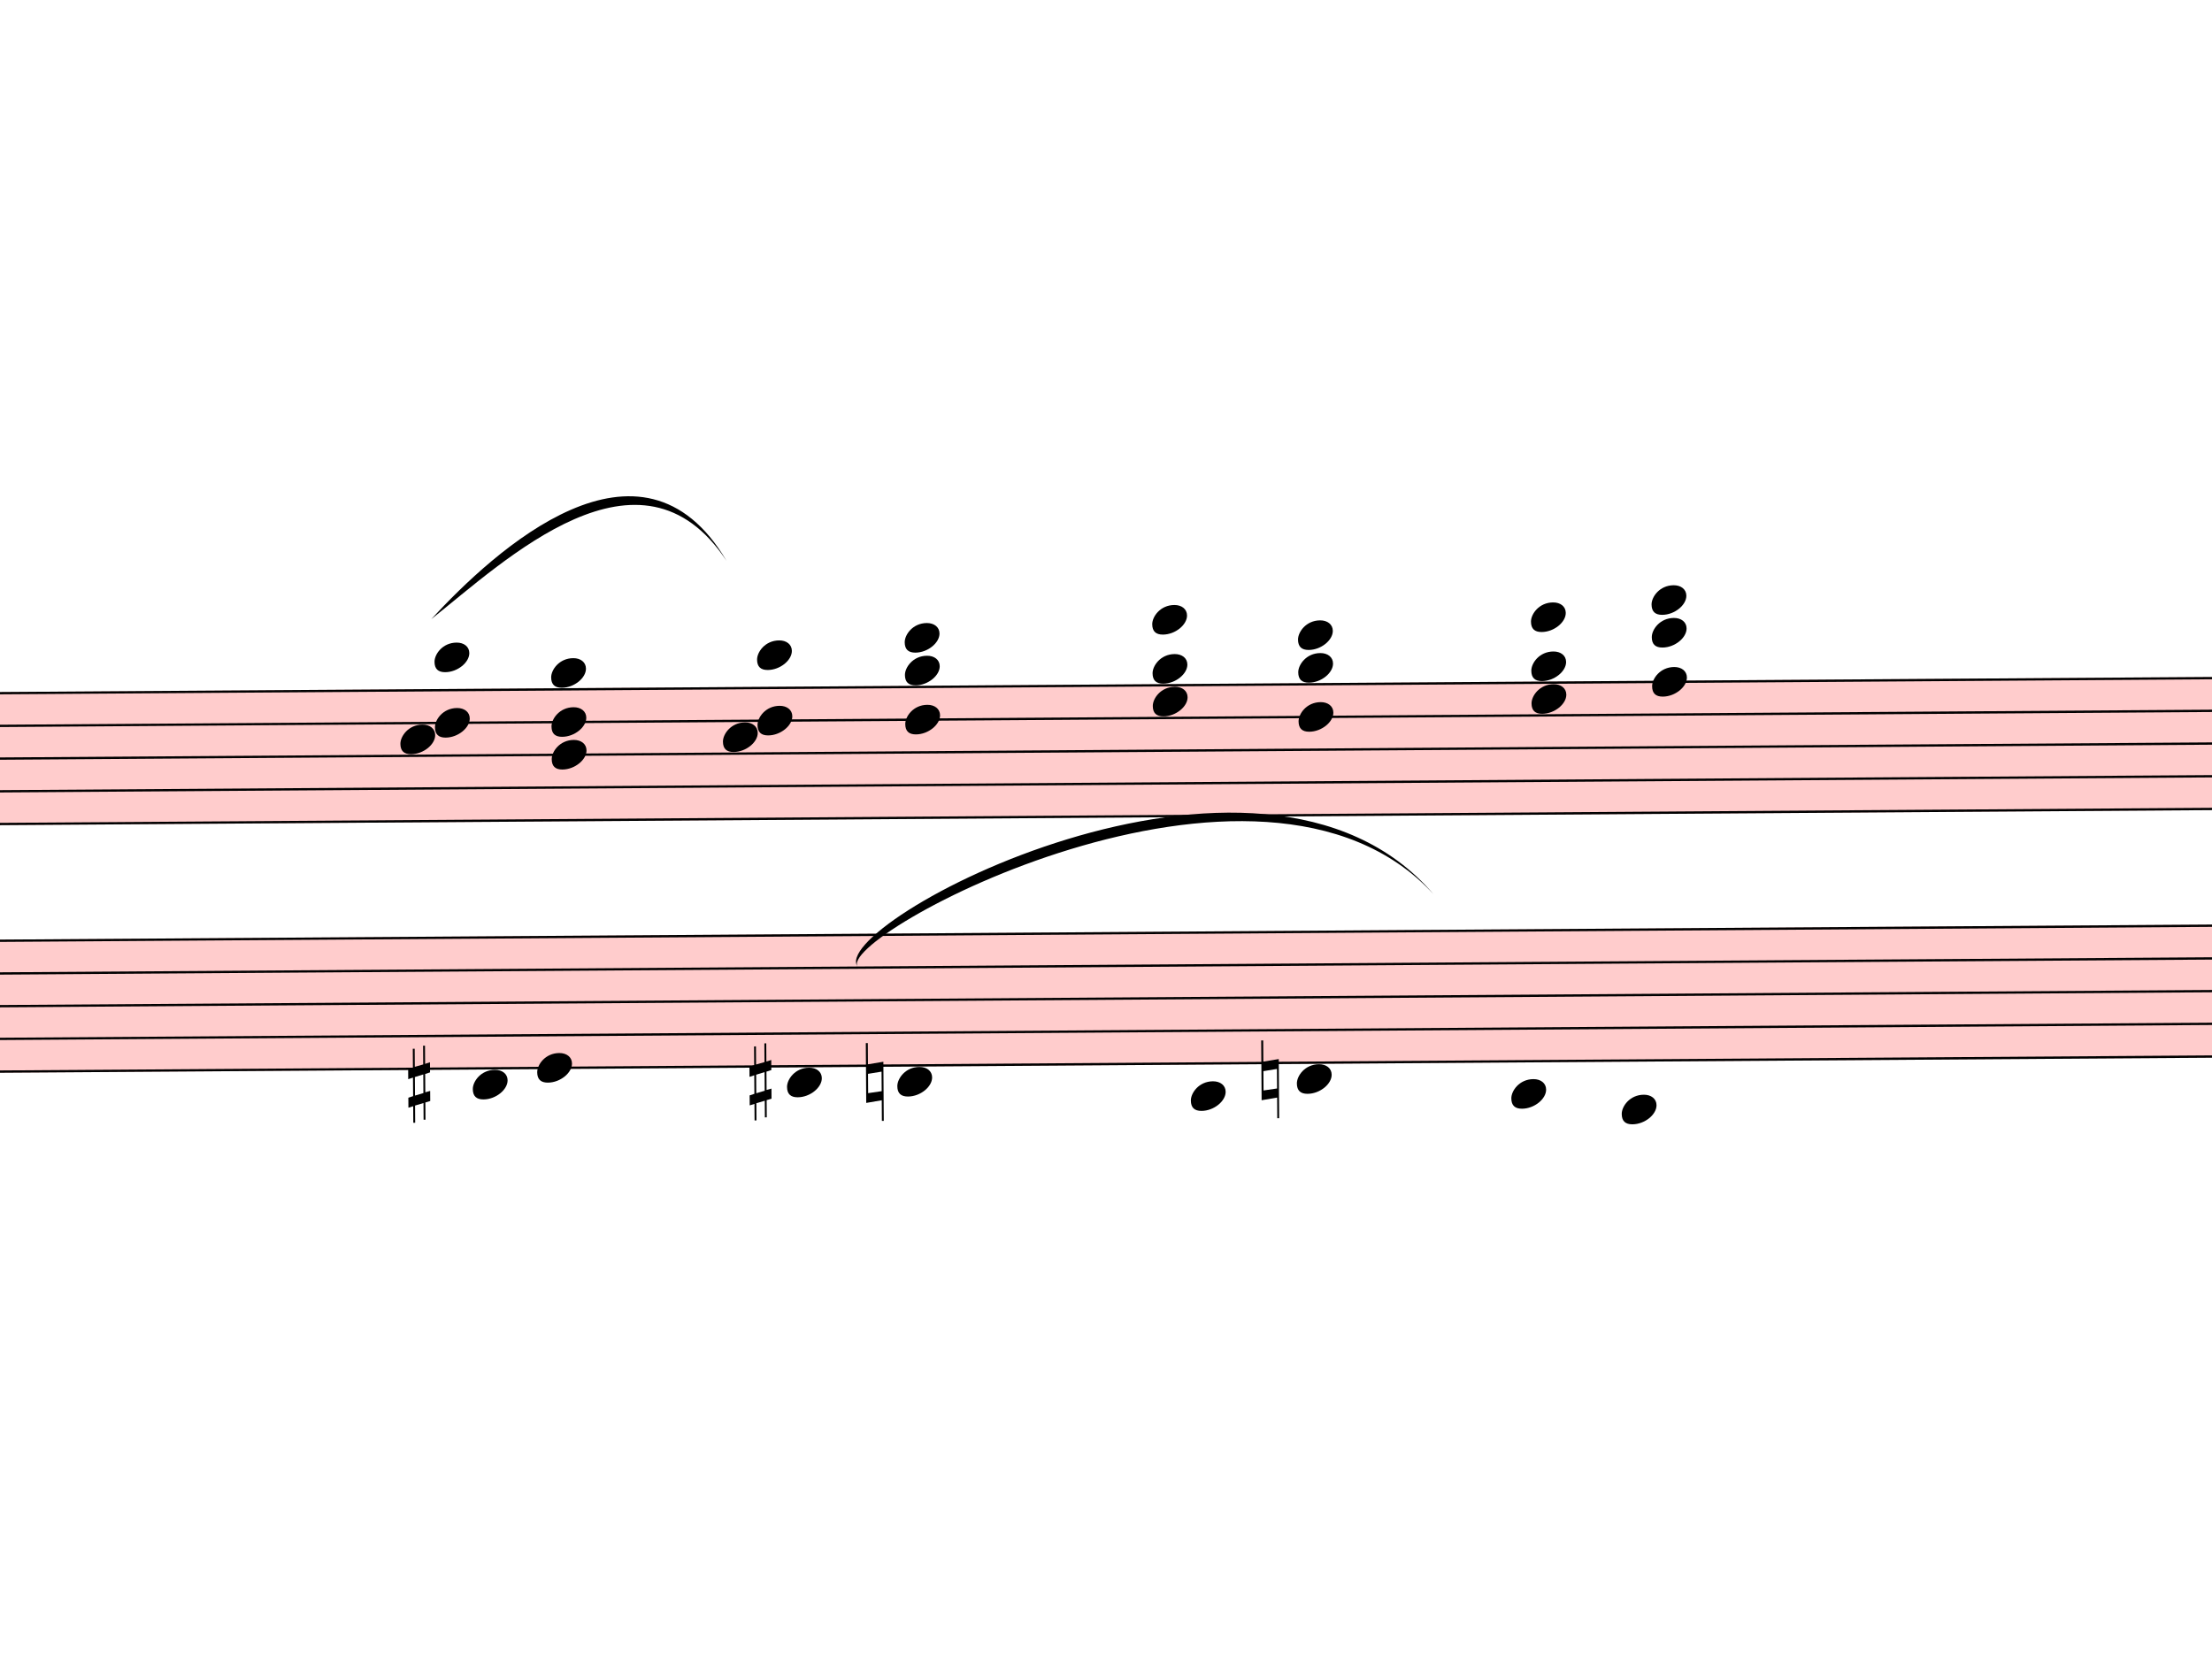
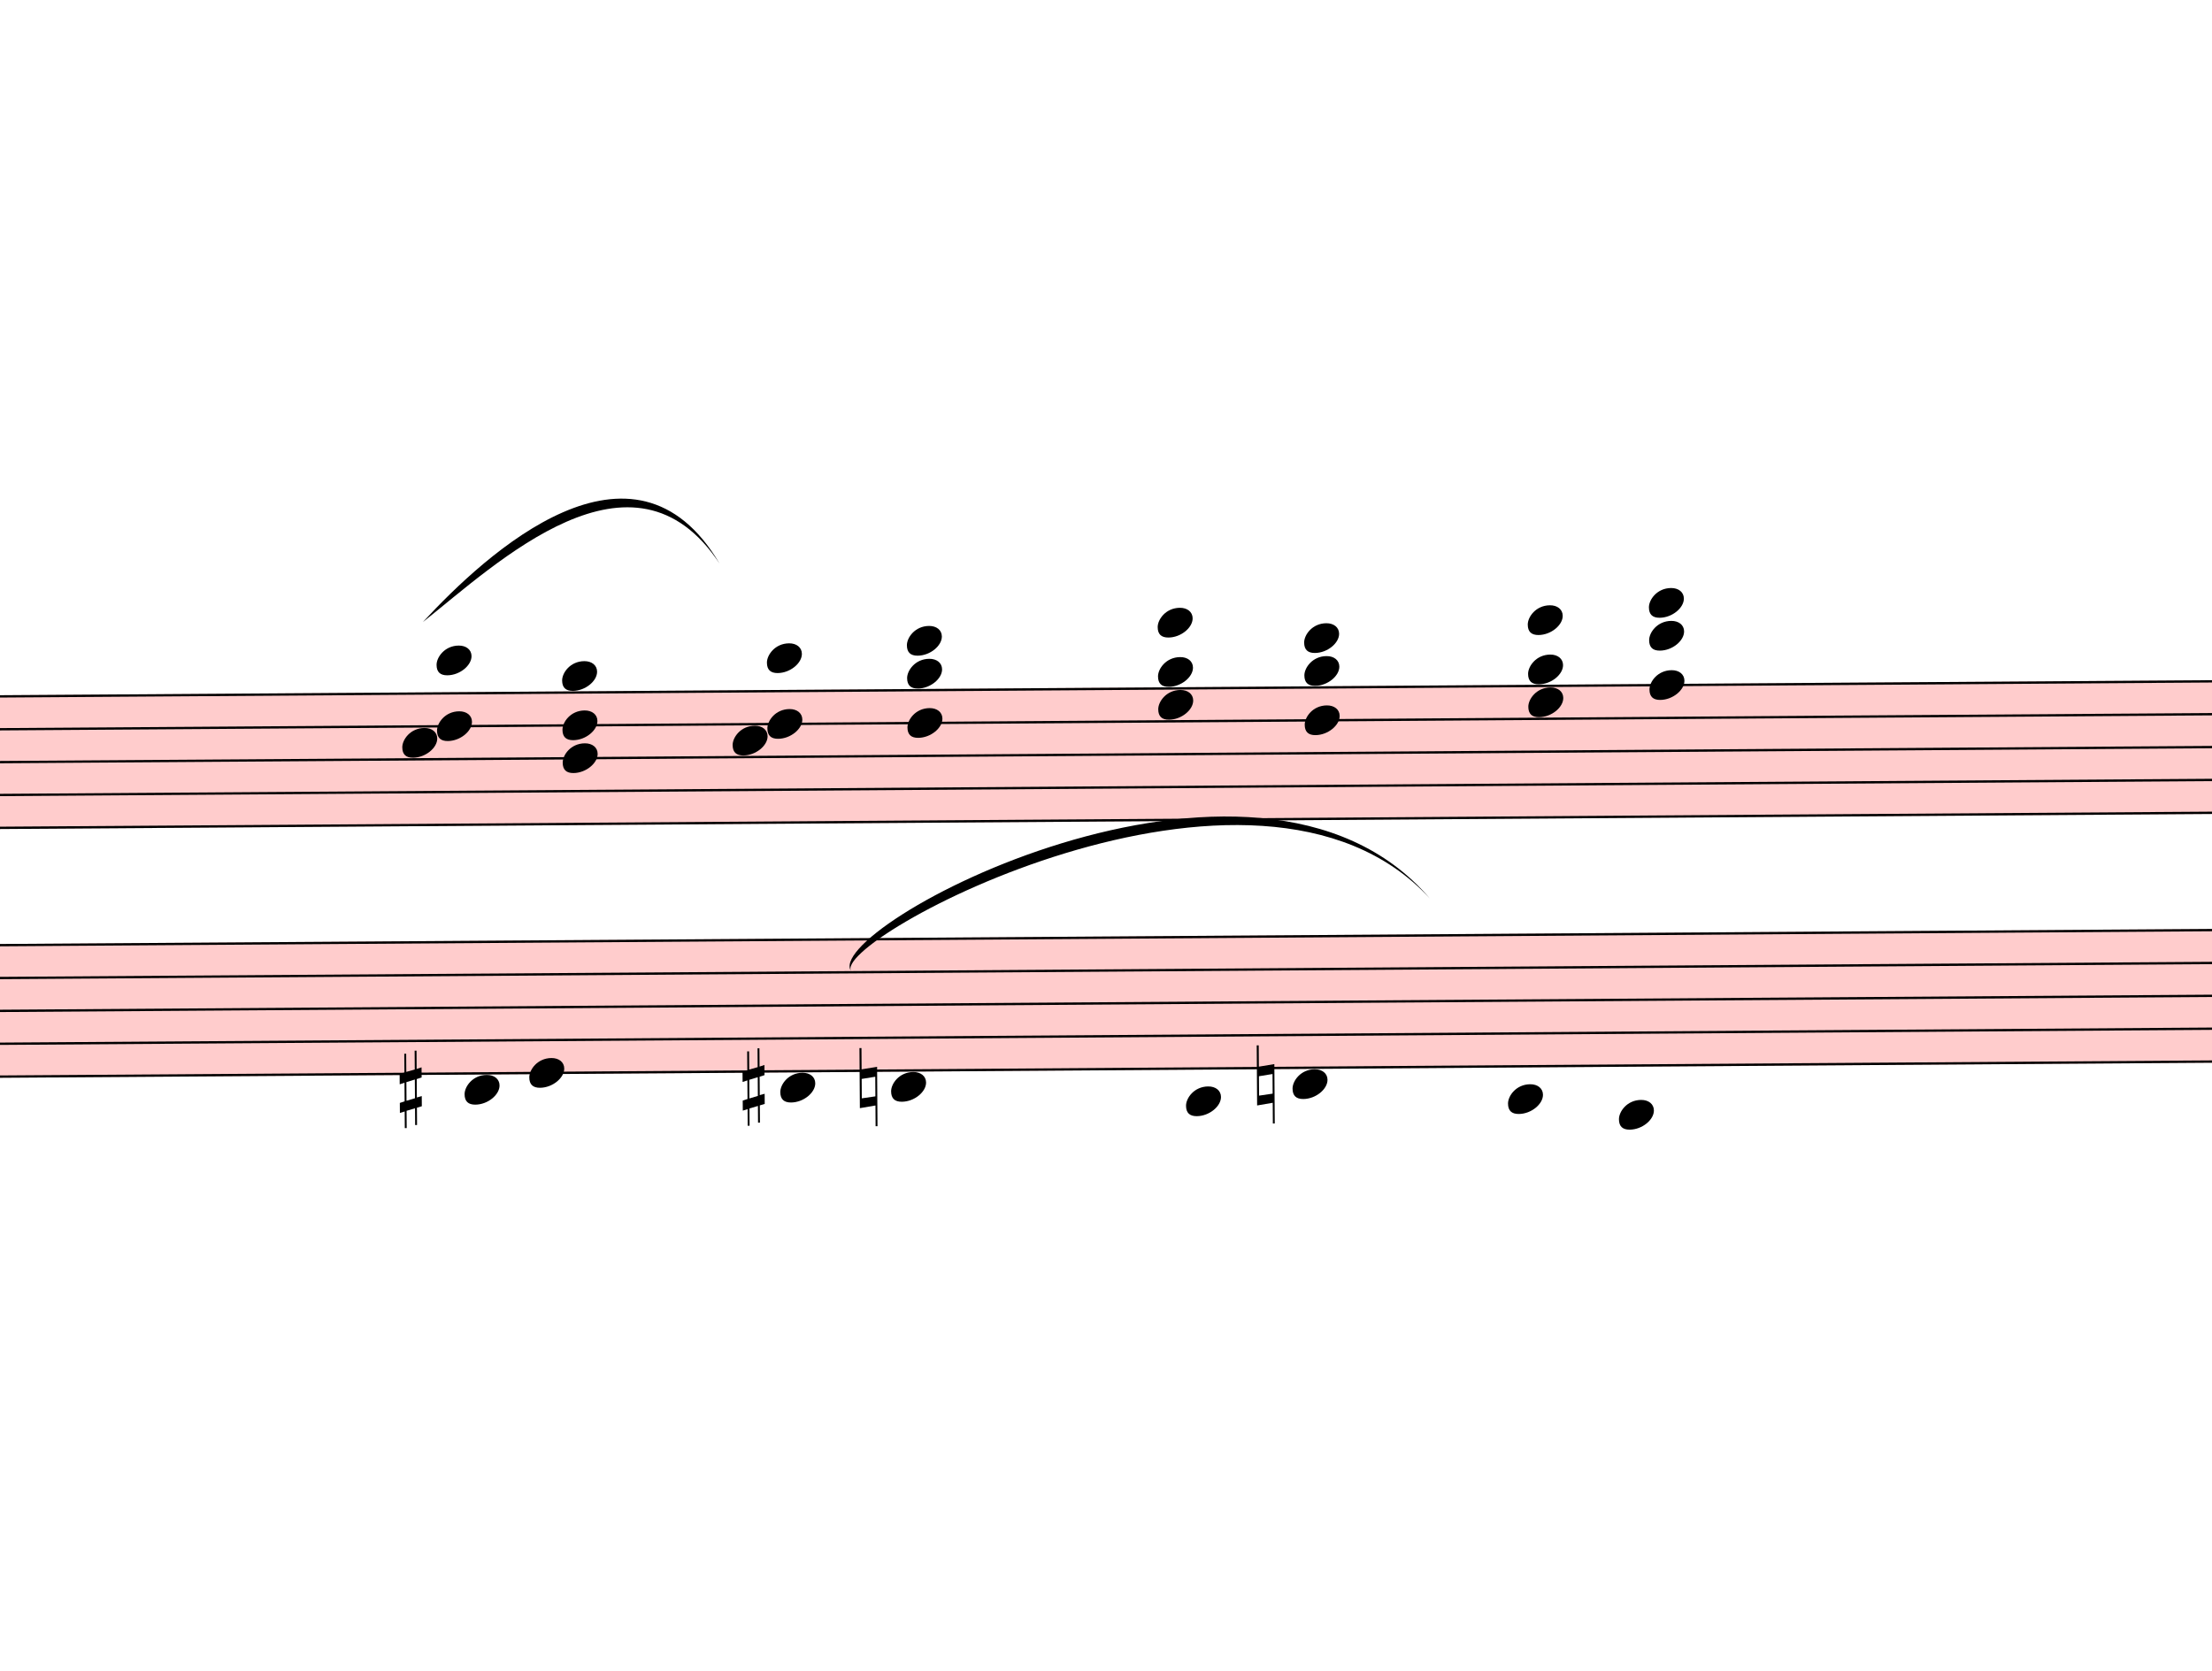
- <svg xmlns="http://www.w3.org/2000/svg" viewBox="2508 3028.5 9566.4 7191" version="1.1" overflow="visible">
+ <svg xmlns="http://www.w3.org/2000/svg" viewBox="2553 3028.5 9521.4 7191" version="1.1" overflow="visible">
  <defs>
    <style type="text/css">
    /* .staff * {
      fill: #000;
      stroke: #000;
    }

    .deletionBack {
      fill: #00000033;
    } */
  </style>
    <symbol id="sym_notehead_quarter" viewBox="0 0 1000 1000" overflow="inherit">
      <path transform="scale(1,-1)" d="M0 -39c0 68 73 172 200 172c66 0 114 -37 114 -95c0 -84 -106 -171 -218 -171c-64 0 -96 30 -96 94z" />
    </symbol>
    <symbol id="sym_accid_s" viewBox="0 0 1000 1000" overflow="inherit">
      <path transform="scale(1,-1)" d="M136 186v169h17v-164l44 14v-91l-44 -14v-165l44 12v-91l-44 -13v-155h-17v150l-76 -22v-155h-17v149l-43 -13v90l43 14v167l-43 -14v92l43 13v169h17v-163zM60 73v-167l76 22v168z" />
    </symbol>
    <symbol id="sym_accid_n" viewBox="0 0 1000 1000" overflow="inherit">
      <path transform="scale(1,-1)" d="M0 -188v539h18v-191l139 22v-533h-17v186zM18 -100l122 17v176l-122 -19v-174z" />
    </symbol>
  </defs>
  <g class="rastrums">
    <g class="rastrum" data-id="r5cc37406-9267-455b-86b9-34800820af44" style="transform: rotate(-0.39deg); transform-origin: 1737px 6039px;">
      <g class="rastrum bounding-box" data-id="bbox-r5cc37406-9267-455b-86b9-34800820af44">
        <rect x="1737" y="6039" width="22158" height="576" fill="#ff000033" />
      </g>
      <path d="M1737 6044 L23895 6044" stroke-width="10" stroke="black" />
      <path d="M1737 6185.5 L23895 6185.5" stroke-width="10" stroke="black" />
      <path d="M1737 6327 L23895 6327" stroke-width="10" stroke="black" />
      <path d="M1737 6468.5 L23895 6468.5" stroke-width="10" stroke="black" />
      <path d="M1737 6610 L23895 6610" stroke-width="10" stroke="black" />
    </g>
    <g class="rastrum" data-id="rfc2063b8-0ecc-4476-a7dd-dc6385afe6ec" style="transform: rotate(-0.39deg); transform-origin: 1791px 7110px;">
      <g class="rastrum bounding-box" data-id="bbox-rfc2063b8-0ecc-4476-a7dd-dc6385afe6ec">
        <rect x="1791" y="7110" width="22113" height="576" fill="#ff000033" />
      </g>
      <path d="M1791 7115 L23904 7115" stroke-width="10" stroke="black" />
      <path d="M1791 7256.5 L23904 7256.5" stroke-width="10" stroke="black" />
      <path d="M1791 7398 L23904 7398" stroke-width="10" stroke="black" />
      <path d="M1791 7539.5 L23904 7539.5" stroke-width="10" stroke="black" />
      <path d="M1791 7681 L23904 7681" stroke-width="10" stroke="black" />
    </g>
  </g>
  <g class="draft" data-label="1" data-id="dbaee22fa-2517-455e-aa1a-dc4219eef67d">
    <g class="system" data-id="s9e3c291f-e0c7-43e6-97dd-f0b8c27cf44d">
      <g class="staff" data-n="1" data-rastrum="r5cc37406-9267-455b-86b9-34800820af44" style="transform: rotate(-0.39deg); transform-origin: 1737px 6039px;">
        <g class="chord" data-id="d2c75b6df-fe1e-4a99-951f-48427fa8d38a" data-stem.dir="down">
          <g class="notehead">
-             <use href="#sym_notehead_quarter" height="480px" width="480px" x="4347" y="5902.5" />
-           </g>
-           <g class="notehead">
-             <use href="#sym_notehead_quarter" height="480px" width="480px" x="4347" y="6185.5" />
-           </g>
-           <g class="notehead">
-             <use href="#sym_notehead_quarter" height="480px" width="480px" x="4197" y="6256.25" />
-           </g>
-           <g class="ledgerLines above">
-             <path d="M4308 5902.5 L4536 5902.5" stroke-width="18" />
-           </g>
-           <g class="stem">
-             <path d="M4347 5902.5 L4347 6680.75" stroke-width="14" />
+             <use href="#sym_notehead_quarter" height="480px" width="480px" x="4392" y="5902.5" />
+           </g>
+           <g class="notehead">
+             <use href="#sym_notehead_quarter" height="480px" width="480px" x="4392" y="6185.5" />
+           </g>
+           <g class="notehead">
+             <use href="#sym_notehead_quarter" height="480px" width="480px" x="4242" y="6256.25" />
+           </g>
+           <g class="ledgerLines above">
+             <path d="M4353 5902.5 L4581 5902.5" stroke-width="18" />
+           </g>
+           <g class="stem">
+             <path d="M4392 5902.5 L4392 6680.75" stroke-width="14" />
          </g>
        </g>
        <g class="chord" data-id="da580c301-6cb9-45f8-bab4-3f030ea82441" data-stem.dir="down">
          <g class="notehead">
-             <use href="#sym_notehead_quarter" height="480px" width="480px" x="4851" y="5973.25" />
-           </g>
-           <g class="notehead">
-             <use href="#sym_notehead_quarter" height="480px" width="480px" x="4851" y="6185.5" />
-           </g>
-           <g class="notehead">
-             <use href="#sym_notehead_quarter" height="480px" width="480px" x="4851" y="6327" />
+             <use href="#sym_notehead_quarter" height="480px" width="480px" x="4932" y="5973.25" />
+           </g>
+           <g class="notehead">
+             <use href="#sym_notehead_quarter" height="480px" width="480px" x="4932" y="6185.5" />
+           </g>
+           <g class="notehead">
+             <use href="#sym_notehead_quarter" height="480px" width="480px" x="4932" y="6327" />
          </g>
          <g class="ledgerLines above" />
          <g class="stem">
-             <path d="M4851 5973.25 L4851 6822.25" stroke-width="14" />
+             <path d="M4932 5973.25 L4932 6822.25" stroke-width="14" />
          </g>
        </g>
        <g class="chord" data-id="d8f89bea9-f1f7-4dfb-92df-0b43cced6bc5" data-stem.dir="down">
          <g class="notehead">
-             <use href="#sym_notehead_quarter" height="480px" width="480px" x="5742" y="5902.5" />
-           </g>
-           <g class="notehead">
-             <use href="#sym_notehead_quarter" height="480px" width="480px" x="5742" y="6185.5" />
-           </g>
-           <g class="notehead">
-             <use href="#sym_notehead_quarter" height="480px" width="480px" x="5592" y="6256.25" />
-           </g>
-           <g class="ledgerLines above">
-             <path d="M5703 5902.5 L5931 5902.5" stroke-width="18" />
-           </g>
-           <g class="stem">
-             <path d="M5742 5902.5 L5742 7176" stroke-width="14" />
+             <use href="#sym_notehead_quarter" height="480px" width="480px" x="5814" y="5902.5" />
+           </g>
+           <g class="notehead">
+             <use href="#sym_notehead_quarter" height="480px" width="480px" x="5814" y="6185.5" />
+           </g>
+           <g class="notehead">
+             <use href="#sym_notehead_quarter" height="480px" width="480px" x="5664" y="6256.25" />
+           </g>
+           <g class="ledgerLines above">
+             <path d="M5775 5902.5 L6003 5902.5" stroke-width="18" />
+           </g>
+           <g class="stem">
+             <path d="M5814 5902.5 L5814 7176" stroke-width="14" />
          </g>
        </g>
        <g class="chord" data-id="d4d6f5cb6-3732-4d92-8527-8b51ce8cfa60" data-stem.dir="down">
          <g class="notehead">
-             <use href="#sym_notehead_quarter" height="480px" width="480px" x="6381" y="5831.75" />
-           </g>
-           <g class="notehead">
-             <use href="#sym_notehead_quarter" height="480px" width="480px" x="6381" y="5973.25" />
-           </g>
-           <g class="notehead">
-             <use href="#sym_notehead_quarter" height="480px" width="480px" x="6381" y="6185.5" />
-           </g>
-           <g class="ledgerLines above">
-             <path d="M6342 5902.5 L6570 5902.5" stroke-width="18" />
-           </g>
-           <g class="stem">
-             <path d="M6381 5831.75 L6381 6468.5" stroke-width="14" />
+             <use href="#sym_notehead_quarter" height="480px" width="480px" x="6417" y="5831.75" />
+           </g>
+           <g class="notehead">
+             <use href="#sym_notehead_quarter" height="480px" width="480px" x="6417" y="5973.25" />
+           </g>
+           <g class="notehead">
+             <use href="#sym_notehead_quarter" height="480px" width="480px" x="6417" y="6185.5" />
+           </g>
+           <g class="ledgerLines above">
+             <path d="M6378 5902.5 L6606 5902.5" stroke-width="18" />
+           </g>
+           <g class="stem">
+             <path d="M6417 5831.75 L6417 6468.5" stroke-width="14" />
          </g>
        </g>
        <g class="chord" data-id="d700fc14e-34fb-40ba-8562-51e56c368975" data-stem.dir="down">
          <g class="notehead">
-             <use href="#sym_notehead_quarter" height="480px" width="480px" x="7452" y="5761" />
-           </g>
-           <g class="notehead">
-             <use href="#sym_notehead_quarter" height="480px" width="480px" x="7452" y="5973.25" />
-           </g>
-           <g class="notehead">
-             <use href="#sym_notehead_quarter" height="480px" width="480px" x="7452" y="6114.75" />
-           </g>
-           <g class="ledgerLines above">
-             <path d="M7413 5902.5 L7641 5902.5" stroke-width="18" />
-             <path d="M7413 5761 L7641 5761" stroke-width="18" />
-           </g>
-           <g class="stem">
-             <path d="M7452 5761 L7452 6539.25" stroke-width="14" />
+             <use href="#sym_notehead_quarter" height="480px" width="480px" x="7497" y="5761" />
+           </g>
+           <g class="notehead">
+             <use href="#sym_notehead_quarter" height="480px" width="480px" x="7497" y="5973.25" />
+           </g>
+           <g class="notehead">
+             <use href="#sym_notehead_quarter" height="480px" width="480px" x="7497" y="6114.75" />
+           </g>
+           <g class="ledgerLines above">
+             <path d="M7458 5902.5 L7686 5902.5" stroke-width="18" />
+             <path d="M7458 5761 L7686 5761" stroke-width="18" />
+           </g>
+           <g class="stem">
+             <path d="M7497 5761 L7497 6539.25" stroke-width="14" />
          </g>
        </g>
        <g class="chord" data-id="d44366d11-1fe0-49b0-b03d-77aeddd15c25" data-stem.dir="down">
          <g class="notehead">
-             <use href="#sym_notehead_quarter" height="480px" width="480px" x="8082" y="5831.75" />
-           </g>
-           <g class="notehead">
-             <use href="#sym_notehead_quarter" height="480px" width="480px" x="8082" y="5973.25" />
-           </g>
-           <g class="notehead">
-             <use href="#sym_notehead_quarter" height="480px" width="480px" x="8082" y="6185.5" />
-           </g>
-           <g class="ledgerLines above">
-             <path d="M8043 5902.5 L8271 5902.5" stroke-width="18" />
-           </g>
-           <g class="stem">
-             <path d="M8082 5831.75 L8082 6539.25" stroke-width="14" />
+             <use href="#sym_notehead_quarter" height="480px" width="480px" x="8127" y="5831.75" />
+           </g>
+           <g class="notehead">
+             <use href="#sym_notehead_quarter" height="480px" width="480px" x="8127" y="5973.25" />
+           </g>
+           <g class="notehead">
+             <use href="#sym_notehead_quarter" height="480px" width="480px" x="8127" y="6185.5" />
+           </g>
+           <g class="ledgerLines above">
+             <path d="M8088 5902.5 L8316 5902.5" stroke-width="18" />
+           </g>
+           <g class="stem">
+             <path d="M8127 5831.75 L8127 6539.25" stroke-width="14" />
          </g>
        </g>
        <g class="chord" data-id="d3af9f857-1054-4b4d-896f-5b1b8e4bea89" data-stem.dir="down">
          <g class="notehead">
            <use href="#sym_notehead_quarter" height="480px" width="480px" x="9090" y="5761" />
          </g>
          <g class="notehead">
            <use href="#sym_notehead_quarter" height="480px" width="480px" x="9090" y="5973.25" />
          </g>
          <g class="notehead">
            <use href="#sym_notehead_quarter" height="480px" width="480px" x="9090" y="6114.75" />
          </g>
          <g class="ledgerLines above">
            <path d="M9051 5902.5 L9279 5902.5" stroke-width="18" />
            <path d="M9051 5761 L9279 5761" stroke-width="18" />
          </g>
          <g class="stem">
            <path d="M9090 5761 L9090 6397.75" stroke-width="14" />
          </g>
        </g>
        <g class="chord" data-id="dc74f08b1-5353-4356-bbb0-7aef7a13400d" data-stem.dir="down">
          <g class="notehead">
            <use href="#sym_notehead_quarter" height="480px" width="480px" x="9612" y="5690.25" />
          </g>
          <g class="notehead">
            <use href="#sym_notehead_quarter" height="480px" width="480px" x="9612" y="5831.75" />
          </g>
          <g class="notehead">
            <use href="#sym_notehead_quarter" height="480px" width="480px" x="9612" y="6044" />
          </g>
          <g class="ledgerLines above">
            <path d="M9573 5902.5 L9801 5902.5" stroke-width="18" />
            <path d="M9573 5761 L9801 5761" stroke-width="18" />
          </g>
          <g class="stem">
            <path d="M9612 5690.25 L9612 6751.5" stroke-width="14" />
          </g>
        </g>
      </g>
      <g class="staff" data-n="2" data-rastrum="rfc2063b8-0ecc-4476-a7dd-dc6385afe6ec" style="transform: rotate(-0.39deg); transform-origin: 1791px 7110px;">
        <g class="note" data-id="d903dc979-2dba-473e-9977-d792a8bfd5e8" data-stem.dir="down">
          <g class="notehead">
            <use href="#sym_notehead_quarter" height="480px" width="480px" x="4500" y="7751.75" />
          </g>
          <g class="ledgerLines below" />
          <g class="stem">
            <path d="M4500 7751.75 L4500 8105.5" stroke-width="14" />
          </g>
        </g>
        <g class="note" data-id="ddd592255-87f4-4391-957f-ad00763d9403" data-stem.dir="down">
          <g class="notehead">
            <use href="#sym_notehead_quarter" height="480px" width="480px" x="4779" y="7681" />
          </g>
          <g class="stem">
            <path d="M4779 7681 L4779 8247" stroke-width="14" />
          </g>
        </g>
        <g class="note" data-id="dee5d5db5-ed5a-41b1-b308-d498a650305b" data-stem.dir="down">
          <g class="notehead">
            <use href="#sym_notehead_quarter" height="480px" width="480px" x="5859" y="7751.75" />
          </g>
          <g class="ledgerLines below" />
          <g class="stem">
            <path d="M5859 7751.75 L5859 8034.75" stroke-width="14" />
          </g>
        </g>
        <g class="note" data-id="d71d9dbf9-cce3-4399-b3d0-8dcdf1cbc8f5" data-stem.dir="down">
          <g class="notehead">
            <use href="#sym_notehead_quarter" height="480px" width="480px" x="6336" y="7751.75" />
          </g>
          <g class="ledgerLines below" />
          <g class="stem">
            <path d="M6336 7751.75 L6336 8105.5" stroke-width="14" />
          </g>
        </g>
        <g class="note" data-id="dca75df20-d888-471a-adae-3c629aa10923" data-stem.dir="down">
          <g class="notehead">
            <use href="#sym_notehead_quarter" height="480px" width="480px" x="7605" y="7822.5" />
          </g>
          <g class="ledgerLines below">
            <path d="M7566 7822.5 L7794 7822.5" stroke-width="18" />
          </g>
          <g class="stem">
            <path d="M7605 7822.5 L7605 8034.75" stroke-width="14" />
          </g>
        </g>
        <g class="note" data-id="db876d8fb-a100-4214-b067-a8c467a204b9" data-stem.dir="down">
          <g class="notehead">
            <use href="#sym_notehead_quarter" height="480px" width="480px" x="8064" y="7751.75" />
          </g>
          <g class="ledgerLines below" />
          <g class="stem">
            <path d="M8064 7751.75 L8064 8034.75" stroke-width="14" />
          </g>
        </g>
        <g class="note" data-id="d66ef7188-72b6-48bf-98a9-cf87fd81972b" data-stem.dir="down">
          <g class="notehead">
            <use href="#sym_notehead_quarter" height="480px" width="480px" x="8991" y="7822.5" />
          </g>
          <g class="ledgerLines below">
            <path d="M8952 7822.5 L9180 7822.5" stroke-width="18" />
          </g>
          <g class="stem">
            <path d="M8991 7822.5 L8991 8034.75" stroke-width="14" />
          </g>
        </g>
        <g class="note" data-id="daee44481-c252-4dc2-8a5e-2f8218cdc121" data-stem.dir="down">
          <g class="notehead">
            <use href="#sym_notehead_quarter" height="480px" width="480px" x="9468" y="7893.25" />
          </g>
          <g class="ledgerLines below">
            <path d="M9429 7822.5 L9657 7822.5" stroke-width="18" />
          </g>
          <g class="stem">
            <path d="M9468 7893.25 L9468 7964" stroke-width="14" />
          </g>
        </g>
        <g class="accid" data-id="d6eb22b7c-2ccc-4cb7-b876-4fe9b04534ec">
          <use href="#sym_accid_s" height="480px" width="480px" x="4221" y="7751.75" />
        </g>
        <g class="accid" data-id="d73bf50f7-f6fc-4189-92ed-c009fb1e7fae">
          <use href="#sym_accid_s" height="480px" width="480px" x="5697" y="7751.75" />
        </g>
        <g class="accid" data-id="d807c1d4d-11af-40da-b543-3fc22696e350">
          <use href="#sym_accid_n" height="480px" width="480px" x="6201" y="7751.75" />
        </g>
        <g class="accid" data-id="dbc433c9b-4457-4a97-b51b-b3fbb2827fb6">
          <use href="#sym_accid_n" height="480px" width="480px" x="7911" y="7751.75" />
        </g>
      </g>
      <g class="barLine" data-id="de41e8176-6054-46bb-86c3-119909beb36d">
        <path d="M5446.8 5925.6 L5247.9 8010.9" stroke-width="27" />
      </g>
      <g class="barLine" data-id="d6cf2a7bb-dbe2-425f-bd4f-f5e2b9bfb6c7">
        <path d="M6845.4 5700.6 L6704.1 7962.3" stroke-width="27" />
      </g>
      <g class="barLine" data-id="d3dc0cf9a-5961-4a88-90b8-711538a0c772">
        <path d="M8615.7 5940 L8543.7 8401.5" stroke-width="27" />
      </g>
      <g class="barLine" data-id="dede63f70-eb85-4ae1-9f63-ebfbcdb7068a">
        <path d="M10274.4 5722.2 L10165.5 8419.5" stroke-width="27" />
      </g>
      <g class="curve" data-id="d0abb09b2-d9d2-4f8f-b18d-965618eb38f2" data-class="curve">
        <path d="M4373.10,5706.90 C4648.50,5408.10 5281.20,4828.50 5650.20,5454.90 C5278.26,4891.43 4692.30,5453.38 4373.10,5706.90" stroke-width="9" stroke-linecap="round" stroke-linejoin="round" />
      </g>
      <g class="curve" data-id="da693b2a3-40d1-4814-bf24-c3432e49d369" data-class="curve">
        <path d="M6219.00,7212.60 C6064.20,7037.10 7955.10,6017.40 8707.50,6896.70 C7958.44,6080.31 6099.92,7088.99 6219.00,7212.60" stroke-width="9" stroke-linecap="round" stroke-linejoin="round" />
      </g>
    </g>
    <g class="deletions" />
  </g>
</svg>
